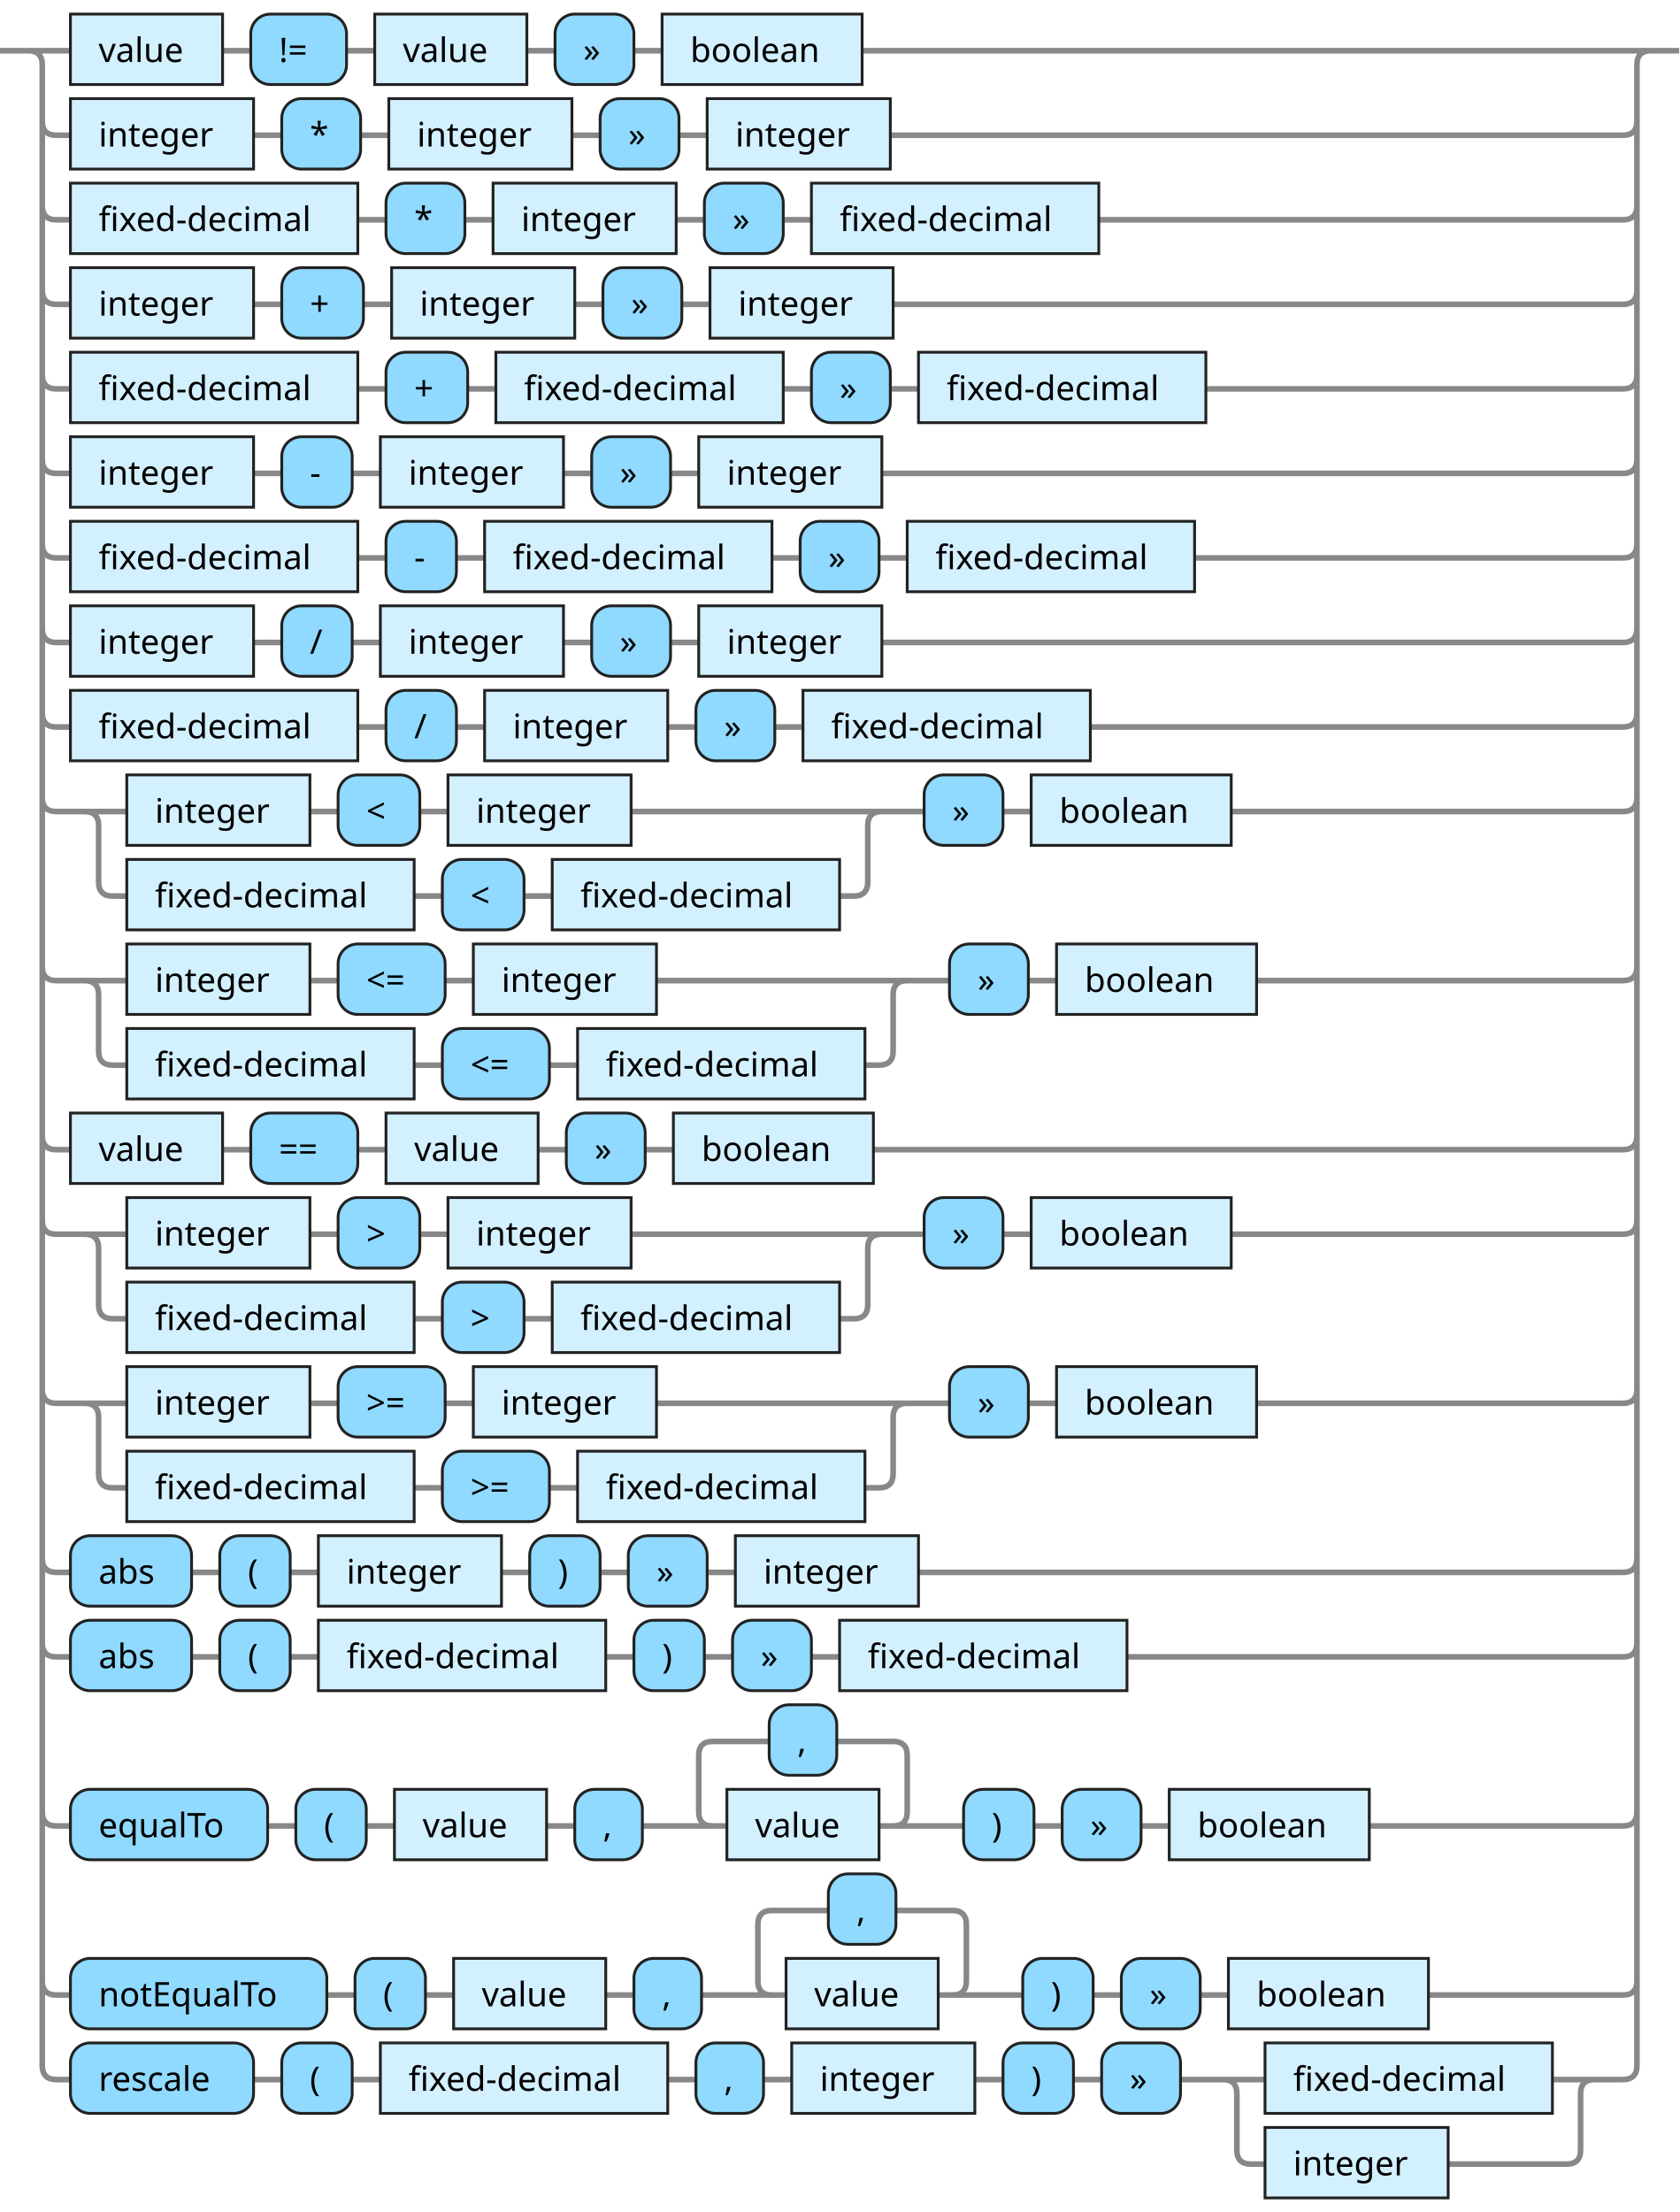
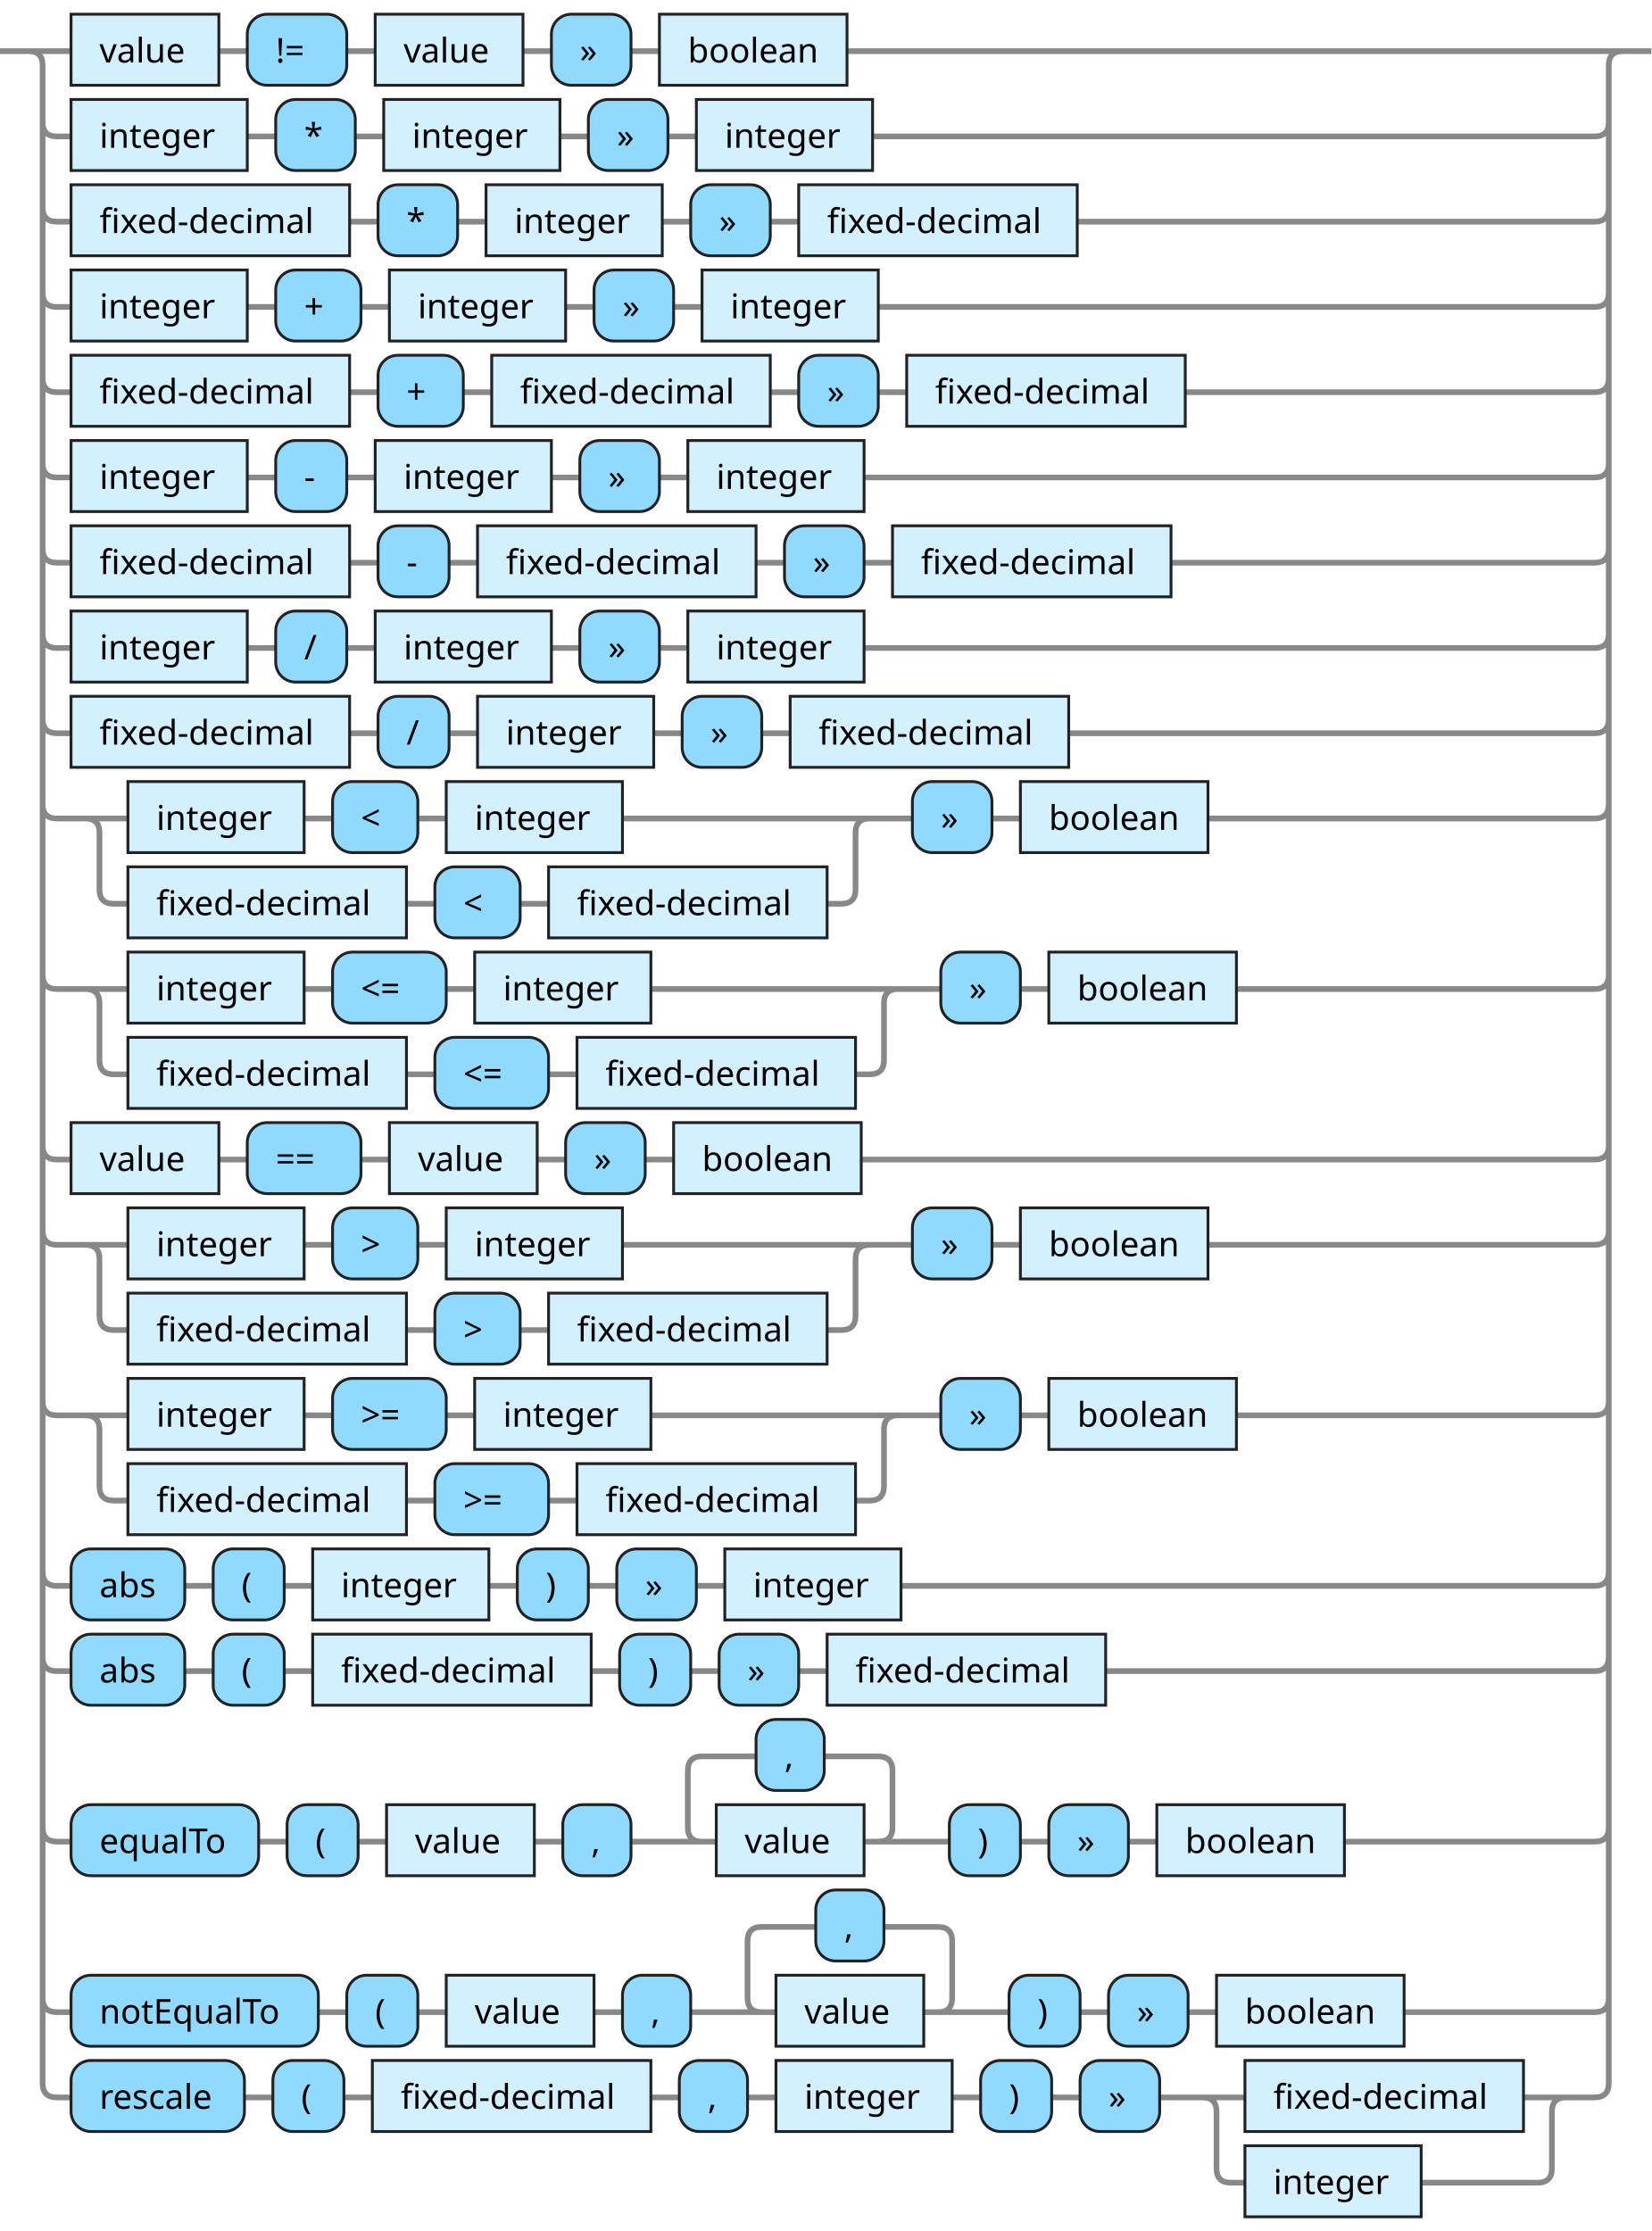
- <svg xmlns="http://www.w3.org/2000/svg" xmlns:xlink="http://www.w3.org/1999/xlink" version="1.1" width="596" height="785" viewbox="0 0 596 785">
+ <svg xmlns="http://www.w3.org/2000/svg" xmlns:xlink="http://www.w3.org/1999/xlink" version="1.1" width="581" height="785" viewbox="0 0 581 785">
  <defs>
    <style type="text/css">.c{fill: none; stroke: #888888; stroke-width: 2px;}.i{fill:#000000;font-family:Verdana,Sans-serif;font-size:12px;}.l{fill:#90d9ff;stroke:#222222;}.r{fill:#d3f0ff;stroke:#222222;}</style>
  </defs>
-   <path class="c" d="M0 18h25m54 0h10m34 0h10m54 0h10m28 0h10m71 0h285m-576 25q0 5 5 5h5m65 0h10m28 0h10m65 0h10m28 0h10m65 0h260q5 0 5-5m-566 30q0 5 5 5h5m102 0h10m28 0h10m65 0h10m28 0h10m102 0h186q5 0 5-5m-566 30q0 5 5 5h5m65 0h10m29 0h10m65 0h10m28 0h10m65 0h259q5 0 5-5m-566 30q0 5 5 5h5m102 0h10m29 0h10m102 0h10m28 0h10m102 0h148q5 0 5-5m-566 30q0 5 5 5h5m65 0h10m25 0h10m65 0h10m28 0h10m65 0h263q5 0 5-5m-566 30q0 5 5 5h5m102 0h10m25 0h10m102 0h10m28 0h10m102 0h152q5 0 5-5m-566 30q0 5 5 5h5m65 0h10m25 0h10m65 0h10m28 0h10m65 0h263q5 0 5-5m-566 30q0 5 5 5h5m102 0h10m25 0h10m65 0h10m28 0h10m102 0h189q5 0 5-5m-566 30q0 5 5 5h25m65 0h10m29 0h10m65 0h94m-288 0q5 0 5 5v20q0 5 5 5h5m102 0h10m29 0h10m102 0h5q5 0 5-5v-20q0-5 5-5m5 0h10m28 0h10m71 0h139q5 0 5-5m-566 60q0 5 5 5h25m65 0h10m38 0h10m65 0h94m-297 0q5 0 5 5v20q0 5 5 5h5m102 0h10m38 0h10m102 0h5q5 0 5-5v-20q0-5 5-5m5 0h10m28 0h10m71 0h130q5 0 5-5m-566 60q0 5 5 5h5m54 0h10m38 0h10m54 0h10m28 0h10m71 0h266q5 0 5-5m-566 30q0 5 5 5h25m65 0h10m29 0h10m65 0h94m-288 0q5 0 5 5v20q0 5 5 5h5m102 0h10m29 0h10m102 0h5q5 0 5-5v-20q0-5 5-5m5 0h10m28 0h10m71 0h139q5 0 5-5m-566 60q0 5 5 5h25m65 0h10m38 0h10m65 0h94m-297 0q5 0 5 5v20q0 5 5 5h5m102 0h10m38 0h10m102 0h5q5 0 5-5v-20q0-5 5-5m5 0h10m28 0h10m71 0h130q5 0 5-5m-566 60q0 5 5 5h5m43 0h10m25 0h10m65 0h10m25 0h10m28 0h10m65 0h250q5 0 5-5m-566 30q0 5 5 5h5m43 0h10m25 0h10m102 0h10m25 0h10m28 0h10m102 0h176q5 0 5-5m-566 60q0 5 5 5h5m70 0h10m25 0h10m54 0h10m24 0h30m-5 0q-5 0-5-5v-20q0-5 5-5h20m24 0h20q5 0 5 5v20q0 5-5 5m-5 0h30m25 0h10m28 0h10m71 0h90q5 0 5-5m-566 60q0 5 5 5h5m91 0h10m25 0h10m54 0h10m24 0h30m-5 0q-5 0-5-5v-20q0-5 5-5h20m24 0h20q5 0 5 5v20q0 5-5 5m-5 0h30m25 0h10m28 0h10m71 0h69q5 0 5-5m-571-685q5 0 5 5v710q0 5 5 5h5m65 0h10m25 0h10m102 0h10m24 0h10m65 0h10m25 0h10m28 0h30m102 0h20m-137 0q5 0 5 5v20q0 5 5 5h5m65 0h42q5 0 5-5v-20q0-5 5-5m5 0h5q5 0 5-5v-710q0-5 5-5m5 0h5" />
-   <a xlink:href="#value">
-     <rect class="r" x="25" y="5" width="54" height="25" />
+   <path class="c" d="M0 18h25m52 0h10m35 0h10m52 0h10m28 0h10m66 0h278m-561 25q0 5 5 5h5m62 0h10m28 0h10m62 0h10m28 0h10m62 0h254q5 0 5-5m-551 30q0 5 5 5h5m98 0h10m28 0h10m62 0h10m28 0h10m98 0h182q5 0 5-5m-551 30q0 5 5 5h5m62 0h10m30 0h10m62 0h10m28 0h10m62 0h252q5 0 5-5m-551 30q0 5 5 5h5m98 0h10m30 0h10m98 0h10m28 0h10m98 0h144q5 0 5-5m-551 30q0 5 5 5h5m62 0h10m25 0h10m62 0h10m28 0h10m62 0h257q5 0 5-5m-551 30q0 5 5 5h5m98 0h10m25 0h10m98 0h10m28 0h10m98 0h149q5 0 5-5m-551 30q0 5 5 5h5m62 0h10m25 0h10m62 0h10m28 0h10m62 0h257q5 0 5-5m-551 30q0 5 5 5h5m98 0h10m25 0h10m62 0h10m28 0h10m98 0h185q5 0 5-5m-551 30q0 5 5 5h25m62 0h10m30 0h10m62 0h92m-281 0q5 0 5 5v20q0 5 5 5h5m98 0h10m30 0h10m98 0h5q5 0 5-5v-20q0-5 5-5m5 0h10m28 0h10m66 0h136q5 0 5-5m-551 60q0 5 5 5h25m62 0h10m40 0h10m62 0h92m-291 0q5 0 5 5v20q0 5 5 5h5m98 0h10m40 0h10m98 0h5q5 0 5-5v-20q0-5 5-5m5 0h10m28 0h10m66 0h126q5 0 5-5m-551 60q0 5 5 5h5m52 0h10m40 0h10m52 0h10m28 0h10m66 0h258q5 0 5-5m-551 30q0 5 5 5h25m62 0h10m30 0h10m62 0h92m-281 0q5 0 5 5v20q0 5 5 5h5m98 0h10m30 0h10m98 0h5q5 0 5-5v-20q0-5 5-5m5 0h10m28 0h10m66 0h136q5 0 5-5m-551 60q0 5 5 5h25m62 0h10m40 0h10m62 0h92m-291 0q5 0 5 5v20q0 5 5 5h5m98 0h10m40 0h10m98 0h5q5 0 5-5v-20q0-5 5-5m5 0h10m28 0h10m66 0h126q5 0 5-5m-551 60q0 5 5 5h5m40 0h10m25 0h10m62 0h10m25 0h10m28 0h10m62 0h244q5 0 5-5m-551 30q0 5 5 5h5m40 0h10m25 0h10m98 0h10m25 0h10m28 0h10m98 0h172q5 0 5-5m-551 60q0 5 5 5h5m66 0h10m25 0h10m52 0h10m24 0h30m-5 0q-5 0-5-5v-20q0-5 5-5h19m24 0h19q5 0 5 5v20q0 5-5 5m-5 0h30m25 0h10m28 0h10m66 0h88q5 0 5-5m-551 60q0 5 5 5h5m87 0h10m25 0h10m52 0h10m24 0h30m-5 0q-5 0-5-5v-20q0-5 5-5h19m24 0h19q5 0 5 5v20q0 5-5 5m-5 0h30m25 0h10m28 0h10m66 0h67q5 0 5-5m-556-685q5 0 5 5v710q0 5 5 5h5m61 0h10m25 0h10m98 0h10m24 0h10m62 0h10m25 0h10m28 0h30m98 0h20m-133 0q5 0 5 5v20q0 5 5 5h5m62 0h41q5 0 5-5v-20q0-5 5-5m5 0h5q5 0 5-5v-710q0-5 5-5m5 0h5" />
+   <a xlink:href="#value">
+     <rect class="r" x="25" y="5" width="52" height="25" />
    <text class="i" x="35" y="22">value</text>
  </a>
-   <rect class="l" x="89" y="5" width="34" height="25" rx="7" />
-   <text class="i" x="99" y="22">!=</text>
-   <a xlink:href="#value">
-     <rect class="r" x="133" y="5" width="54" height="25" />
-     <text class="i" x="143" y="22">value</text>
-   </a>
-   <rect class="l" x="197" y="5" width="28" height="25" rx="7" />
-   <text class="i" x="207" y="22">»</text>
-   <a xlink:href="#boolean">
-     <rect class="r" x="235" y="5" width="71" height="25" />
-     <text class="i" x="245" y="22">boolean</text>
-   </a>
-   <a xlink:href="#integer">
-     <rect class="r" x="25" y="35" width="65" height="25" />
+   <rect class="l" x="87" y="5" width="35" height="25" rx="7" />
+   <text class="i" x="97" y="22">!=</text>
+   <a xlink:href="#value">
+     <rect class="r" x="132" y="5" width="52" height="25" />
+     <text class="i" x="142" y="22">value</text>
+   </a>
+   <rect class="l" x="194" y="5" width="28" height="25" rx="7" />
+   <text class="i" x="204" y="22">»</text>
+   <a xlink:href="#boolean">
+     <rect class="r" x="232" y="5" width="66" height="25" />
+     <text class="i" x="242" y="22">boolean</text>
+   </a>
+   <a xlink:href="#integer">
+     <rect class="r" x="25" y="35" width="62" height="25" />
    <text class="i" x="35" y="52">integer</text>
  </a>
-   <rect class="l" x="100" y="35" width="28" height="25" rx="7" />
-   <text class="i" x="110" y="52">*</text>
-   <a xlink:href="#integer">
-     <rect class="r" x="138" y="35" width="65" height="25" />
-     <text class="i" x="148" y="52">integer</text>
-   </a>
-   <rect class="l" x="213" y="35" width="28" height="25" rx="7" />
-   <text class="i" x="223" y="52">»</text>
-   <a xlink:href="#integer">
-     <rect class="r" x="251" y="35" width="65" height="25" />
-     <text class="i" x="261" y="52">integer</text>
-   </a>
-   <a xlink:href="#fixed-decimal">
-     <rect class="r" x="25" y="65" width="102" height="25" />
+   <rect class="l" x="97" y="35" width="28" height="25" rx="7" />
+   <text class="i" x="107" y="52">*</text>
+   <a xlink:href="#integer">
+     <rect class="r" x="135" y="35" width="62" height="25" />
+     <text class="i" x="145" y="52">integer</text>
+   </a>
+   <rect class="l" x="207" y="35" width="28" height="25" rx="7" />
+   <text class="i" x="217" y="52">»</text>
+   <a xlink:href="#integer">
+     <rect class="r" x="245" y="35" width="62" height="25" />
+     <text class="i" x="255" y="52">integer</text>
+   </a>
+   <a xlink:href="#fixed-decimal">
+     <rect class="r" x="25" y="65" width="98" height="25" />
    <text class="i" x="35" y="82">fixed-decimal</text>
  </a>
-   <rect class="l" x="137" y="65" width="28" height="25" rx="7" />
-   <text class="i" x="147" y="82">*</text>
-   <a xlink:href="#integer">
-     <rect class="r" x="175" y="65" width="65" height="25" />
-     <text class="i" x="185" y="82">integer</text>
-   </a>
-   <rect class="l" x="250" y="65" width="28" height="25" rx="7" />
-   <text class="i" x="260" y="82">»</text>
-   <a xlink:href="#fixed-decimal">
-     <rect class="r" x="288" y="65" width="102" height="25" />
-     <text class="i" x="298" y="82">fixed-decimal</text>
-   </a>
-   <a xlink:href="#integer">
-     <rect class="r" x="25" y="95" width="65" height="25" />
+   <rect class="l" x="133" y="65" width="28" height="25" rx="7" />
+   <text class="i" x="143" y="82">*</text>
+   <a xlink:href="#integer">
+     <rect class="r" x="171" y="65" width="62" height="25" />
+     <text class="i" x="181" y="82">integer</text>
+   </a>
+   <rect class="l" x="243" y="65" width="28" height="25" rx="7" />
+   <text class="i" x="253" y="82">»</text>
+   <a xlink:href="#fixed-decimal">
+     <rect class="r" x="281" y="65" width="98" height="25" />
+     <text class="i" x="291" y="82">fixed-decimal</text>
+   </a>
+   <a xlink:href="#integer">
+     <rect class="r" x="25" y="95" width="62" height="25" />
    <text class="i" x="35" y="112">integer</text>
  </a>
-   <rect class="l" x="100" y="95" width="29" height="25" rx="7" />
-   <text class="i" x="110" y="112">+</text>
-   <a xlink:href="#integer">
-     <rect class="r" x="139" y="95" width="65" height="25" />
-     <text class="i" x="149" y="112">integer</text>
-   </a>
-   <rect class="l" x="214" y="95" width="28" height="25" rx="7" />
-   <text class="i" x="224" y="112">»</text>
-   <a xlink:href="#integer">
-     <rect class="r" x="252" y="95" width="65" height="25" />
-     <text class="i" x="262" y="112">integer</text>
-   </a>
-   <a xlink:href="#fixed-decimal">
-     <rect class="r" x="25" y="125" width="102" height="25" />
+   <rect class="l" x="97" y="95" width="30" height="25" rx="7" />
+   <text class="i" x="107" y="112">+</text>
+   <a xlink:href="#integer">
+     <rect class="r" x="137" y="95" width="62" height="25" />
+     <text class="i" x="147" y="112">integer</text>
+   </a>
+   <rect class="l" x="209" y="95" width="28" height="25" rx="7" />
+   <text class="i" x="219" y="112">»</text>
+   <a xlink:href="#integer">
+     <rect class="r" x="247" y="95" width="62" height="25" />
+     <text class="i" x="257" y="112">integer</text>
+   </a>
+   <a xlink:href="#fixed-decimal">
+     <rect class="r" x="25" y="125" width="98" height="25" />
    <text class="i" x="35" y="142">fixed-decimal</text>
  </a>
-   <rect class="l" x="137" y="125" width="29" height="25" rx="7" />
-   <text class="i" x="147" y="142">+</text>
-   <a xlink:href="#fixed-decimal">
-     <rect class="r" x="176" y="125" width="102" height="25" />
-     <text class="i" x="186" y="142">fixed-decimal</text>
-   </a>
-   <rect class="l" x="288" y="125" width="28" height="25" rx="7" />
-   <text class="i" x="298" y="142">»</text>
-   <a xlink:href="#fixed-decimal">
-     <rect class="r" x="326" y="125" width="102" height="25" />
-     <text class="i" x="336" y="142">fixed-decimal</text>
-   </a>
-   <a xlink:href="#integer">
-     <rect class="r" x="25" y="155" width="65" height="25" />
+   <rect class="l" x="133" y="125" width="30" height="25" rx="7" />
+   <text class="i" x="143" y="142">+</text>
+   <a xlink:href="#fixed-decimal">
+     <rect class="r" x="173" y="125" width="98" height="25" />
+     <text class="i" x="183" y="142">fixed-decimal</text>
+   </a>
+   <rect class="l" x="281" y="125" width="28" height="25" rx="7" />
+   <text class="i" x="291" y="142">»</text>
+   <a xlink:href="#fixed-decimal">
+     <rect class="r" x="319" y="125" width="98" height="25" />
+     <text class="i" x="329" y="142">fixed-decimal</text>
+   </a>
+   <a xlink:href="#integer">
+     <rect class="r" x="25" y="155" width="62" height="25" />
    <text class="i" x="35" y="172">integer</text>
  </a>
-   <rect class="l" x="100" y="155" width="25" height="25" rx="7" />
-   <text class="i" x="110" y="172">-</text>
-   <a xlink:href="#integer">
-     <rect class="r" x="135" y="155" width="65" height="25" />
-     <text class="i" x="145" y="172">integer</text>
-   </a>
-   <rect class="l" x="210" y="155" width="28" height="25" rx="7" />
-   <text class="i" x="220" y="172">»</text>
-   <a xlink:href="#integer">
-     <rect class="r" x="248" y="155" width="65" height="25" />
-     <text class="i" x="258" y="172">integer</text>
-   </a>
-   <a xlink:href="#fixed-decimal">
-     <rect class="r" x="25" y="185" width="102" height="25" />
+   <rect class="l" x="97" y="155" width="25" height="25" rx="7" />
+   <text class="i" x="107" y="172">-</text>
+   <a xlink:href="#integer">
+     <rect class="r" x="132" y="155" width="62" height="25" />
+     <text class="i" x="142" y="172">integer</text>
+   </a>
+   <rect class="l" x="204" y="155" width="28" height="25" rx="7" />
+   <text class="i" x="214" y="172">»</text>
+   <a xlink:href="#integer">
+     <rect class="r" x="242" y="155" width="62" height="25" />
+     <text class="i" x="252" y="172">integer</text>
+   </a>
+   <a xlink:href="#fixed-decimal">
+     <rect class="r" x="25" y="185" width="98" height="25" />
    <text class="i" x="35" y="202">fixed-decimal</text>
  </a>
-   <rect class="l" x="137" y="185" width="25" height="25" rx="7" />
-   <text class="i" x="147" y="202">-</text>
-   <a xlink:href="#fixed-decimal">
-     <rect class="r" x="172" y="185" width="102" height="25" />
-     <text class="i" x="182" y="202">fixed-decimal</text>
-   </a>
-   <rect class="l" x="284" y="185" width="28" height="25" rx="7" />
-   <text class="i" x="294" y="202">»</text>
-   <a xlink:href="#fixed-decimal">
-     <rect class="r" x="322" y="185" width="102" height="25" />
-     <text class="i" x="332" y="202">fixed-decimal</text>
-   </a>
-   <a xlink:href="#integer">
-     <rect class="r" x="25" y="215" width="65" height="25" />
+   <rect class="l" x="133" y="185" width="25" height="25" rx="7" />
+   <text class="i" x="143" y="202">-</text>
+   <a xlink:href="#fixed-decimal">
+     <rect class="r" x="168" y="185" width="98" height="25" />
+     <text class="i" x="178" y="202">fixed-decimal</text>
+   </a>
+   <rect class="l" x="276" y="185" width="28" height="25" rx="7" />
+   <text class="i" x="286" y="202">»</text>
+   <a xlink:href="#fixed-decimal">
+     <rect class="r" x="314" y="185" width="98" height="25" />
+     <text class="i" x="324" y="202">fixed-decimal</text>
+   </a>
+   <a xlink:href="#integer">
+     <rect class="r" x="25" y="215" width="62" height="25" />
    <text class="i" x="35" y="232">integer</text>
  </a>
-   <rect class="l" x="100" y="215" width="25" height="25" rx="7" />
-   <text class="i" x="110" y="232">/</text>
-   <a xlink:href="#integer">
-     <rect class="r" x="135" y="215" width="65" height="25" />
-     <text class="i" x="145" y="232">integer</text>
-   </a>
-   <rect class="l" x="210" y="215" width="28" height="25" rx="7" />
-   <text class="i" x="220" y="232">»</text>
-   <a xlink:href="#integer">
-     <rect class="r" x="248" y="215" width="65" height="25" />
-     <text class="i" x="258" y="232">integer</text>
-   </a>
-   <a xlink:href="#fixed-decimal">
-     <rect class="r" x="25" y="245" width="102" height="25" />
+   <rect class="l" x="97" y="215" width="25" height="25" rx="7" />
+   <text class="i" x="107" y="232">/</text>
+   <a xlink:href="#integer">
+     <rect class="r" x="132" y="215" width="62" height="25" />
+     <text class="i" x="142" y="232">integer</text>
+   </a>
+   <rect class="l" x="204" y="215" width="28" height="25" rx="7" />
+   <text class="i" x="214" y="232">»</text>
+   <a xlink:href="#integer">
+     <rect class="r" x="242" y="215" width="62" height="25" />
+     <text class="i" x="252" y="232">integer</text>
+   </a>
+   <a xlink:href="#fixed-decimal">
+     <rect class="r" x="25" y="245" width="98" height="25" />
    <text class="i" x="35" y="262">fixed-decimal</text>
  </a>
-   <rect class="l" x="137" y="245" width="25" height="25" rx="7" />
-   <text class="i" x="147" y="262">/</text>
-   <a xlink:href="#integer">
-     <rect class="r" x="172" y="245" width="65" height="25" />
-     <text class="i" x="182" y="262">integer</text>
-   </a>
-   <rect class="l" x="247" y="245" width="28" height="25" rx="7" />
-   <text class="i" x="257" y="262">»</text>
-   <a xlink:href="#fixed-decimal">
-     <rect class="r" x="285" y="245" width="102" height="25" />
-     <text class="i" x="295" y="262">fixed-decimal</text>
-   </a>
-   <a xlink:href="#integer">
-     <rect class="r" x="45" y="275" width="65" height="25" />
+   <rect class="l" x="133" y="245" width="25" height="25" rx="7" />
+   <text class="i" x="143" y="262">/</text>
+   <a xlink:href="#integer">
+     <rect class="r" x="168" y="245" width="62" height="25" />
+     <text class="i" x="178" y="262">integer</text>
+   </a>
+   <rect class="l" x="240" y="245" width="28" height="25" rx="7" />
+   <text class="i" x="250" y="262">»</text>
+   <a xlink:href="#fixed-decimal">
+     <rect class="r" x="278" y="245" width="98" height="25" />
+     <text class="i" x="288" y="262">fixed-decimal</text>
+   </a>
+   <a xlink:href="#integer">
+     <rect class="r" x="45" y="275" width="62" height="25" />
    <text class="i" x="55" y="292">integer</text>
  </a>
-   <rect class="l" x="120" y="275" width="29" height="25" rx="7" />
-   <text class="i" x="130" y="292">&lt;</text>
-   <a xlink:href="#integer">
-     <rect class="r" x="159" y="275" width="65" height="25" />
-     <text class="i" x="169" y="292">integer</text>
-   </a>
-   <a xlink:href="#fixed-decimal">
-     <rect class="r" x="45" y="305" width="102" height="25" />
+   <rect class="l" x="117" y="275" width="30" height="25" rx="7" />
+   <text class="i" x="127" y="292">&lt;</text>
+   <a xlink:href="#integer">
+     <rect class="r" x="157" y="275" width="62" height="25" />
+     <text class="i" x="167" y="292">integer</text>
+   </a>
+   <a xlink:href="#fixed-decimal">
+     <rect class="r" x="45" y="305" width="98" height="25" />
    <text class="i" x="55" y="322">fixed-decimal</text>
  </a>
-   <rect class="l" x="157" y="305" width="29" height="25" rx="7" />
-   <text class="i" x="167" y="322">&lt;</text>
-   <a xlink:href="#fixed-decimal">
-     <rect class="r" x="196" y="305" width="102" height="25" />
-     <text class="i" x="206" y="322">fixed-decimal</text>
-   </a>
-   <rect class="l" x="328" y="275" width="28" height="25" rx="7" />
-   <text class="i" x="338" y="292">»</text>
-   <a xlink:href="#boolean">
-     <rect class="r" x="366" y="275" width="71" height="25" />
-     <text class="i" x="376" y="292">boolean</text>
-   </a>
-   <a xlink:href="#integer">
-     <rect class="r" x="45" y="335" width="65" height="25" />
+   <rect class="l" x="153" y="305" width="30" height="25" rx="7" />
+   <text class="i" x="163" y="322">&lt;</text>
+   <a xlink:href="#fixed-decimal">
+     <rect class="r" x="193" y="305" width="98" height="25" />
+     <text class="i" x="203" y="322">fixed-decimal</text>
+   </a>
+   <rect class="l" x="321" y="275" width="28" height="25" rx="7" />
+   <text class="i" x="331" y="292">»</text>
+   <a xlink:href="#boolean">
+     <rect class="r" x="359" y="275" width="66" height="25" />
+     <text class="i" x="369" y="292">boolean</text>
+   </a>
+   <a xlink:href="#integer">
+     <rect class="r" x="45" y="335" width="62" height="25" />
    <text class="i" x="55" y="352">integer</text>
  </a>
-   <rect class="l" x="120" y="335" width="38" height="25" rx="7" />
-   <text class="i" x="130" y="352">&lt;=</text>
-   <a xlink:href="#integer">
-     <rect class="r" x="168" y="335" width="65" height="25" />
-     <text class="i" x="178" y="352">integer</text>
-   </a>
-   <a xlink:href="#fixed-decimal">
-     <rect class="r" x="45" y="365" width="102" height="25" />
+   <rect class="l" x="117" y="335" width="40" height="25" rx="7" />
+   <text class="i" x="127" y="352">&lt;=</text>
+   <a xlink:href="#integer">
+     <rect class="r" x="167" y="335" width="62" height="25" />
+     <text class="i" x="177" y="352">integer</text>
+   </a>
+   <a xlink:href="#fixed-decimal">
+     <rect class="r" x="45" y="365" width="98" height="25" />
    <text class="i" x="55" y="382">fixed-decimal</text>
  </a>
-   <rect class="l" x="157" y="365" width="38" height="25" rx="7" />
-   <text class="i" x="167" y="382">&lt;=</text>
-   <a xlink:href="#fixed-decimal">
-     <rect class="r" x="205" y="365" width="102" height="25" />
-     <text class="i" x="215" y="382">fixed-decimal</text>
-   </a>
-   <rect class="l" x="337" y="335" width="28" height="25" rx="7" />
-   <text class="i" x="347" y="352">»</text>
-   <a xlink:href="#boolean">
-     <rect class="r" x="375" y="335" width="71" height="25" />
-     <text class="i" x="385" y="352">boolean</text>
-   </a>
-   <a xlink:href="#value">
-     <rect class="r" x="25" y="395" width="54" height="25" />
+   <rect class="l" x="153" y="365" width="40" height="25" rx="7" />
+   <text class="i" x="163" y="382">&lt;=</text>
+   <a xlink:href="#fixed-decimal">
+     <rect class="r" x="203" y="365" width="98" height="25" />
+     <text class="i" x="213" y="382">fixed-decimal</text>
+   </a>
+   <rect class="l" x="331" y="335" width="28" height="25" rx="7" />
+   <text class="i" x="341" y="352">»</text>
+   <a xlink:href="#boolean">
+     <rect class="r" x="369" y="335" width="66" height="25" />
+     <text class="i" x="379" y="352">boolean</text>
+   </a>
+   <a xlink:href="#value">
+     <rect class="r" x="25" y="395" width="52" height="25" />
    <text class="i" x="35" y="412">value</text>
  </a>
-   <rect class="l" x="89" y="395" width="38" height="25" rx="7" />
-   <text class="i" x="99" y="412">==</text>
-   <a xlink:href="#value">
-     <rect class="r" x="137" y="395" width="54" height="25" />
+   <rect class="l" x="87" y="395" width="40" height="25" rx="7" />
+   <text class="i" x="97" y="412">==</text>
+   <a xlink:href="#value">
+     <rect class="r" x="137" y="395" width="52" height="25" />
    <text class="i" x="147" y="412">value</text>
  </a>
-   <rect class="l" x="201" y="395" width="28" height="25" rx="7" />
-   <text class="i" x="211" y="412">»</text>
-   <a xlink:href="#boolean">
-     <rect class="r" x="239" y="395" width="71" height="25" />
-     <text class="i" x="249" y="412">boolean</text>
-   </a>
-   <a xlink:href="#integer">
-     <rect class="r" x="45" y="425" width="65" height="25" />
+   <rect class="l" x="199" y="395" width="28" height="25" rx="7" />
+   <text class="i" x="209" y="412">»</text>
+   <a xlink:href="#boolean">
+     <rect class="r" x="237" y="395" width="66" height="25" />
+     <text class="i" x="247" y="412">boolean</text>
+   </a>
+   <a xlink:href="#integer">
+     <rect class="r" x="45" y="425" width="62" height="25" />
    <text class="i" x="55" y="442">integer</text>
  </a>
-   <rect class="l" x="120" y="425" width="29" height="25" rx="7" />
-   <text class="i" x="130" y="442">&gt;</text>
-   <a xlink:href="#integer">
-     <rect class="r" x="159" y="425" width="65" height="25" />
-     <text class="i" x="169" y="442">integer</text>
-   </a>
-   <a xlink:href="#fixed-decimal">
-     <rect class="r" x="45" y="455" width="102" height="25" />
+   <rect class="l" x="117" y="425" width="30" height="25" rx="7" />
+   <text class="i" x="127" y="442">&gt;</text>
+   <a xlink:href="#integer">
+     <rect class="r" x="157" y="425" width="62" height="25" />
+     <text class="i" x="167" y="442">integer</text>
+   </a>
+   <a xlink:href="#fixed-decimal">
+     <rect class="r" x="45" y="455" width="98" height="25" />
    <text class="i" x="55" y="472">fixed-decimal</text>
  </a>
-   <rect class="l" x="157" y="455" width="29" height="25" rx="7" />
-   <text class="i" x="167" y="472">&gt;</text>
-   <a xlink:href="#fixed-decimal">
-     <rect class="r" x="196" y="455" width="102" height="25" />
-     <text class="i" x="206" y="472">fixed-decimal</text>
-   </a>
-   <rect class="l" x="328" y="425" width="28" height="25" rx="7" />
-   <text class="i" x="338" y="442">»</text>
-   <a xlink:href="#boolean">
-     <rect class="r" x="366" y="425" width="71" height="25" />
-     <text class="i" x="376" y="442">boolean</text>
-   </a>
-   <a xlink:href="#integer">
-     <rect class="r" x="45" y="485" width="65" height="25" />
+   <rect class="l" x="153" y="455" width="30" height="25" rx="7" />
+   <text class="i" x="163" y="472">&gt;</text>
+   <a xlink:href="#fixed-decimal">
+     <rect class="r" x="193" y="455" width="98" height="25" />
+     <text class="i" x="203" y="472">fixed-decimal</text>
+   </a>
+   <rect class="l" x="321" y="425" width="28" height="25" rx="7" />
+   <text class="i" x="331" y="442">»</text>
+   <a xlink:href="#boolean">
+     <rect class="r" x="359" y="425" width="66" height="25" />
+     <text class="i" x="369" y="442">boolean</text>
+   </a>
+   <a xlink:href="#integer">
+     <rect class="r" x="45" y="485" width="62" height="25" />
    <text class="i" x="55" y="502">integer</text>
  </a>
-   <rect class="l" x="120" y="485" width="38" height="25" rx="7" />
-   <text class="i" x="130" y="502">&gt;=</text>
-   <a xlink:href="#integer">
-     <rect class="r" x="168" y="485" width="65" height="25" />
-     <text class="i" x="178" y="502">integer</text>
-   </a>
-   <a xlink:href="#fixed-decimal">
-     <rect class="r" x="45" y="515" width="102" height="25" />
+   <rect class="l" x="117" y="485" width="40" height="25" rx="7" />
+   <text class="i" x="127" y="502">&gt;=</text>
+   <a xlink:href="#integer">
+     <rect class="r" x="167" y="485" width="62" height="25" />
+     <text class="i" x="177" y="502">integer</text>
+   </a>
+   <a xlink:href="#fixed-decimal">
+     <rect class="r" x="45" y="515" width="98" height="25" />
    <text class="i" x="55" y="532">fixed-decimal</text>
  </a>
-   <rect class="l" x="157" y="515" width="38" height="25" rx="7" />
-   <text class="i" x="167" y="532">&gt;=</text>
-   <a xlink:href="#fixed-decimal">
-     <rect class="r" x="205" y="515" width="102" height="25" />
-     <text class="i" x="215" y="532">fixed-decimal</text>
-   </a>
-   <rect class="l" x="337" y="485" width="28" height="25" rx="7" />
-   <text class="i" x="347" y="502">»</text>
-   <a xlink:href="#boolean">
-     <rect class="r" x="375" y="485" width="71" height="25" />
-     <text class="i" x="385" y="502">boolean</text>
-   </a>
-   <rect class="l" x="25" y="545" width="43" height="25" rx="7" />
+   <rect class="l" x="153" y="515" width="40" height="25" rx="7" />
+   <text class="i" x="163" y="532">&gt;=</text>
+   <a xlink:href="#fixed-decimal">
+     <rect class="r" x="203" y="515" width="98" height="25" />
+     <text class="i" x="213" y="532">fixed-decimal</text>
+   </a>
+   <rect class="l" x="331" y="485" width="28" height="25" rx="7" />
+   <text class="i" x="341" y="502">»</text>
+   <a xlink:href="#boolean">
+     <rect class="r" x="369" y="485" width="66" height="25" />
+     <text class="i" x="379" y="502">boolean</text>
+   </a>
+   <rect class="l" x="25" y="545" width="40" height="25" rx="7" />
  <text class="i" x="35" y="562">abs</text>
-   <rect class="l" x="78" y="545" width="25" height="25" rx="7" />
-   <text class="i" x="88" y="562">(</text>
-   <a xlink:href="#integer">
-     <rect class="r" x="113" y="545" width="65" height="25" />
-     <text class="i" x="123" y="562">integer</text>
-   </a>
-   <rect class="l" x="188" y="545" width="25" height="25" rx="7" />
-   <text class="i" x="198" y="562">)</text>
-   <rect class="l" x="223" y="545" width="28" height="25" rx="7" />
-   <text class="i" x="233" y="562">»</text>
-   <a xlink:href="#integer">
-     <rect class="r" x="261" y="545" width="65" height="25" />
-     <text class="i" x="271" y="562">integer</text>
-   </a>
-   <rect class="l" x="25" y="575" width="43" height="25" rx="7" />
+   <rect class="l" x="75" y="545" width="25" height="25" rx="7" />
+   <text class="i" x="85" y="562">(</text>
+   <a xlink:href="#integer">
+     <rect class="r" x="110" y="545" width="62" height="25" />
+     <text class="i" x="120" y="562">integer</text>
+   </a>
+   <rect class="l" x="182" y="545" width="25" height="25" rx="7" />
+   <text class="i" x="192" y="562">)</text>
+   <rect class="l" x="217" y="545" width="28" height="25" rx="7" />
+   <text class="i" x="227" y="562">»</text>
+   <a xlink:href="#integer">
+     <rect class="r" x="255" y="545" width="62" height="25" />
+     <text class="i" x="265" y="562">integer</text>
+   </a>
+   <rect class="l" x="25" y="575" width="40" height="25" rx="7" />
  <text class="i" x="35" y="592">abs</text>
-   <rect class="l" x="78" y="575" width="25" height="25" rx="7" />
-   <text class="i" x="88" y="592">(</text>
-   <a xlink:href="#fixed-decimal">
-     <rect class="r" x="113" y="575" width="102" height="25" />
-     <text class="i" x="123" y="592">fixed-decimal</text>
-   </a>
-   <rect class="l" x="225" y="575" width="25" height="25" rx="7" />
-   <text class="i" x="235" y="592">)</text>
-   <rect class="l" x="260" y="575" width="28" height="25" rx="7" />
-   <text class="i" x="270" y="592">»</text>
-   <a xlink:href="#fixed-decimal">
-     <rect class="r" x="298" y="575" width="102" height="25" />
-     <text class="i" x="308" y="592">fixed-decimal</text>
-   </a>
-   <rect class="l" x="25" y="635" width="70" height="25" rx="7" />
+   <rect class="l" x="75" y="575" width="25" height="25" rx="7" />
+   <text class="i" x="85" y="592">(</text>
+   <a xlink:href="#fixed-decimal">
+     <rect class="r" x="110" y="575" width="98" height="25" />
+     <text class="i" x="120" y="592">fixed-decimal</text>
+   </a>
+   <rect class="l" x="218" y="575" width="25" height="25" rx="7" />
+   <text class="i" x="228" y="592">)</text>
+   <rect class="l" x="253" y="575" width="28" height="25" rx="7" />
+   <text class="i" x="263" y="592">»</text>
+   <a xlink:href="#fixed-decimal">
+     <rect class="r" x="291" y="575" width="98" height="25" />
+     <text class="i" x="301" y="592">fixed-decimal</text>
+   </a>
+   <rect class="l" x="25" y="635" width="66" height="25" rx="7" />
  <text class="i" x="35" y="652">equalTo</text>
-   <rect class="l" x="105" y="635" width="25" height="25" rx="7" />
-   <text class="i" x="115" y="652">(</text>
-   <a xlink:href="#value">
-     <rect class="r" x="140" y="635" width="54" height="25" />
-     <text class="i" x="150" y="652">value</text>
-   </a>
-   <rect class="l" x="204" y="635" width="24" height="25" rx="7" />
-   <text class="i" x="214" y="652">,</text>
-   <rect class="l" x="273" y="605" width="24" height="25" rx="7" />
-   <text class="i" x="283" y="622">,</text>
-   <a xlink:href="#value">
-     <rect class="r" x="258" y="635" width="54" height="25" />
-     <text class="i" x="268" y="652">value</text>
-   </a>
-   <rect class="l" x="342" y="635" width="25" height="25" rx="7" />
-   <text class="i" x="352" y="652">)</text>
-   <rect class="l" x="377" y="635" width="28" height="25" rx="7" />
-   <text class="i" x="387" y="652">»</text>
-   <a xlink:href="#boolean">
-     <rect class="r" x="415" y="635" width="71" height="25" />
-     <text class="i" x="425" y="652">boolean</text>
-   </a>
-   <rect class="l" x="25" y="695" width="91" height="25" rx="7" />
+   <rect class="l" x="101" y="635" width="25" height="25" rx="7" />
+   <text class="i" x="111" y="652">(</text>
+   <a xlink:href="#value">
+     <rect class="r" x="136" y="635" width="52" height="25" />
+     <text class="i" x="146" y="652">value</text>
+   </a>
+   <rect class="l" x="198" y="635" width="24" height="25" rx="7" />
+   <text class="i" x="208" y="652">,</text>
+   <rect class="l" x="266" y="605" width="24" height="25" rx="7" />
+   <text class="i" x="276" y="622">,</text>
+   <a xlink:href="#value">
+     <rect class="r" x="252" y="635" width="52" height="25" />
+     <text class="i" x="262" y="652">value</text>
+   </a>
+   <rect class="l" x="334" y="635" width="25" height="25" rx="7" />
+   <text class="i" x="344" y="652">)</text>
+   <rect class="l" x="369" y="635" width="28" height="25" rx="7" />
+   <text class="i" x="379" y="652">»</text>
+   <a xlink:href="#boolean">
+     <rect class="r" x="407" y="635" width="66" height="25" />
+     <text class="i" x="417" y="652">boolean</text>
+   </a>
+   <rect class="l" x="25" y="695" width="87" height="25" rx="7" />
  <text class="i" x="35" y="712">notEqualTo</text>
-   <rect class="l" x="126" y="695" width="25" height="25" rx="7" />
-   <text class="i" x="136" y="712">(</text>
-   <a xlink:href="#value">
-     <rect class="r" x="161" y="695" width="54" height="25" />
-     <text class="i" x="171" y="712">value</text>
-   </a>
-   <rect class="l" x="225" y="695" width="24" height="25" rx="7" />
-   <text class="i" x="235" y="712">,</text>
-   <rect class="l" x="294" y="665" width="24" height="25" rx="7" />
-   <text class="i" x="304" y="682">,</text>
-   <a xlink:href="#value">
-     <rect class="r" x="279" y="695" width="54" height="25" />
-     <text class="i" x="289" y="712">value</text>
-   </a>
-   <rect class="l" x="363" y="695" width="25" height="25" rx="7" />
-   <text class="i" x="373" y="712">)</text>
-   <rect class="l" x="398" y="695" width="28" height="25" rx="7" />
-   <text class="i" x="408" y="712">»</text>
-   <a xlink:href="#boolean">
-     <rect class="r" x="436" y="695" width="71" height="25" />
-     <text class="i" x="446" y="712">boolean</text>
-   </a>
-   <rect class="l" x="25" y="725" width="65" height="25" rx="7" />
+   <rect class="l" x="122" y="695" width="25" height="25" rx="7" />
+   <text class="i" x="132" y="712">(</text>
+   <a xlink:href="#value">
+     <rect class="r" x="157" y="695" width="52" height="25" />
+     <text class="i" x="167" y="712">value</text>
+   </a>
+   <rect class="l" x="219" y="695" width="24" height="25" rx="7" />
+   <text class="i" x="229" y="712">,</text>
+   <rect class="l" x="287" y="665" width="24" height="25" rx="7" />
+   <text class="i" x="297" y="682">,</text>
+   <a xlink:href="#value">
+     <rect class="r" x="273" y="695" width="52" height="25" />
+     <text class="i" x="283" y="712">value</text>
+   </a>
+   <rect class="l" x="355" y="695" width="25" height="25" rx="7" />
+   <text class="i" x="365" y="712">)</text>
+   <rect class="l" x="390" y="695" width="28" height="25" rx="7" />
+   <text class="i" x="400" y="712">»</text>
+   <a xlink:href="#boolean">
+     <rect class="r" x="428" y="695" width="66" height="25" />
+     <text class="i" x="438" y="712">boolean</text>
+   </a>
+   <rect class="l" x="25" y="725" width="61" height="25" rx="7" />
  <text class="i" x="35" y="742">rescale</text>
-   <rect class="l" x="100" y="725" width="25" height="25" rx="7" />
-   <text class="i" x="110" y="742">(</text>
-   <a xlink:href="#fixed-decimal">
-     <rect class="r" x="135" y="725" width="102" height="25" />
-     <text class="i" x="145" y="742">fixed-decimal</text>
-   </a>
-   <rect class="l" x="247" y="725" width="24" height="25" rx="7" />
-   <text class="i" x="257" y="742">,</text>
-   <a xlink:href="#integer">
-     <rect class="r" x="281" y="725" width="65" height="25" />
-     <text class="i" x="291" y="742">integer</text>
-   </a>
-   <rect class="l" x="356" y="725" width="25" height="25" rx="7" />
-   <text class="i" x="366" y="742">)</text>
-   <rect class="l" x="391" y="725" width="28" height="25" rx="7" />
-   <text class="i" x="401" y="742">»</text>
-   <a xlink:href="#fixed-decimal">
-     <rect class="r" x="449" y="725" width="102" height="25" />
-     <text class="i" x="459" y="742">fixed-decimal</text>
-   </a>
-   <a xlink:href="#integer">
-     <rect class="r" x="449" y="755" width="65" height="25" />
-     <text class="i" x="459" y="772">integer</text>
+   <rect class="l" x="96" y="725" width="25" height="25" rx="7" />
+   <text class="i" x="106" y="742">(</text>
+   <a xlink:href="#fixed-decimal">
+     <rect class="r" x="131" y="725" width="98" height="25" />
+     <text class="i" x="141" y="742">fixed-decimal</text>
+   </a>
+   <rect class="l" x="239" y="725" width="24" height="25" rx="7" />
+   <text class="i" x="249" y="742">,</text>
+   <a xlink:href="#integer">
+     <rect class="r" x="273" y="725" width="62" height="25" />
+     <text class="i" x="283" y="742">integer</text>
+   </a>
+   <rect class="l" x="345" y="725" width="25" height="25" rx="7" />
+   <text class="i" x="355" y="742">)</text>
+   <rect class="l" x="380" y="725" width="28" height="25" rx="7" />
+   <text class="i" x="390" y="742">»</text>
+   <a xlink:href="#fixed-decimal">
+     <rect class="r" x="438" y="725" width="98" height="25" />
+     <text class="i" x="448" y="742">fixed-decimal</text>
+   </a>
+   <a xlink:href="#integer">
+     <rect class="r" x="438" y="755" width="62" height="25" />
+     <text class="i" x="448" y="772">integer</text>
  </a>
</svg>
